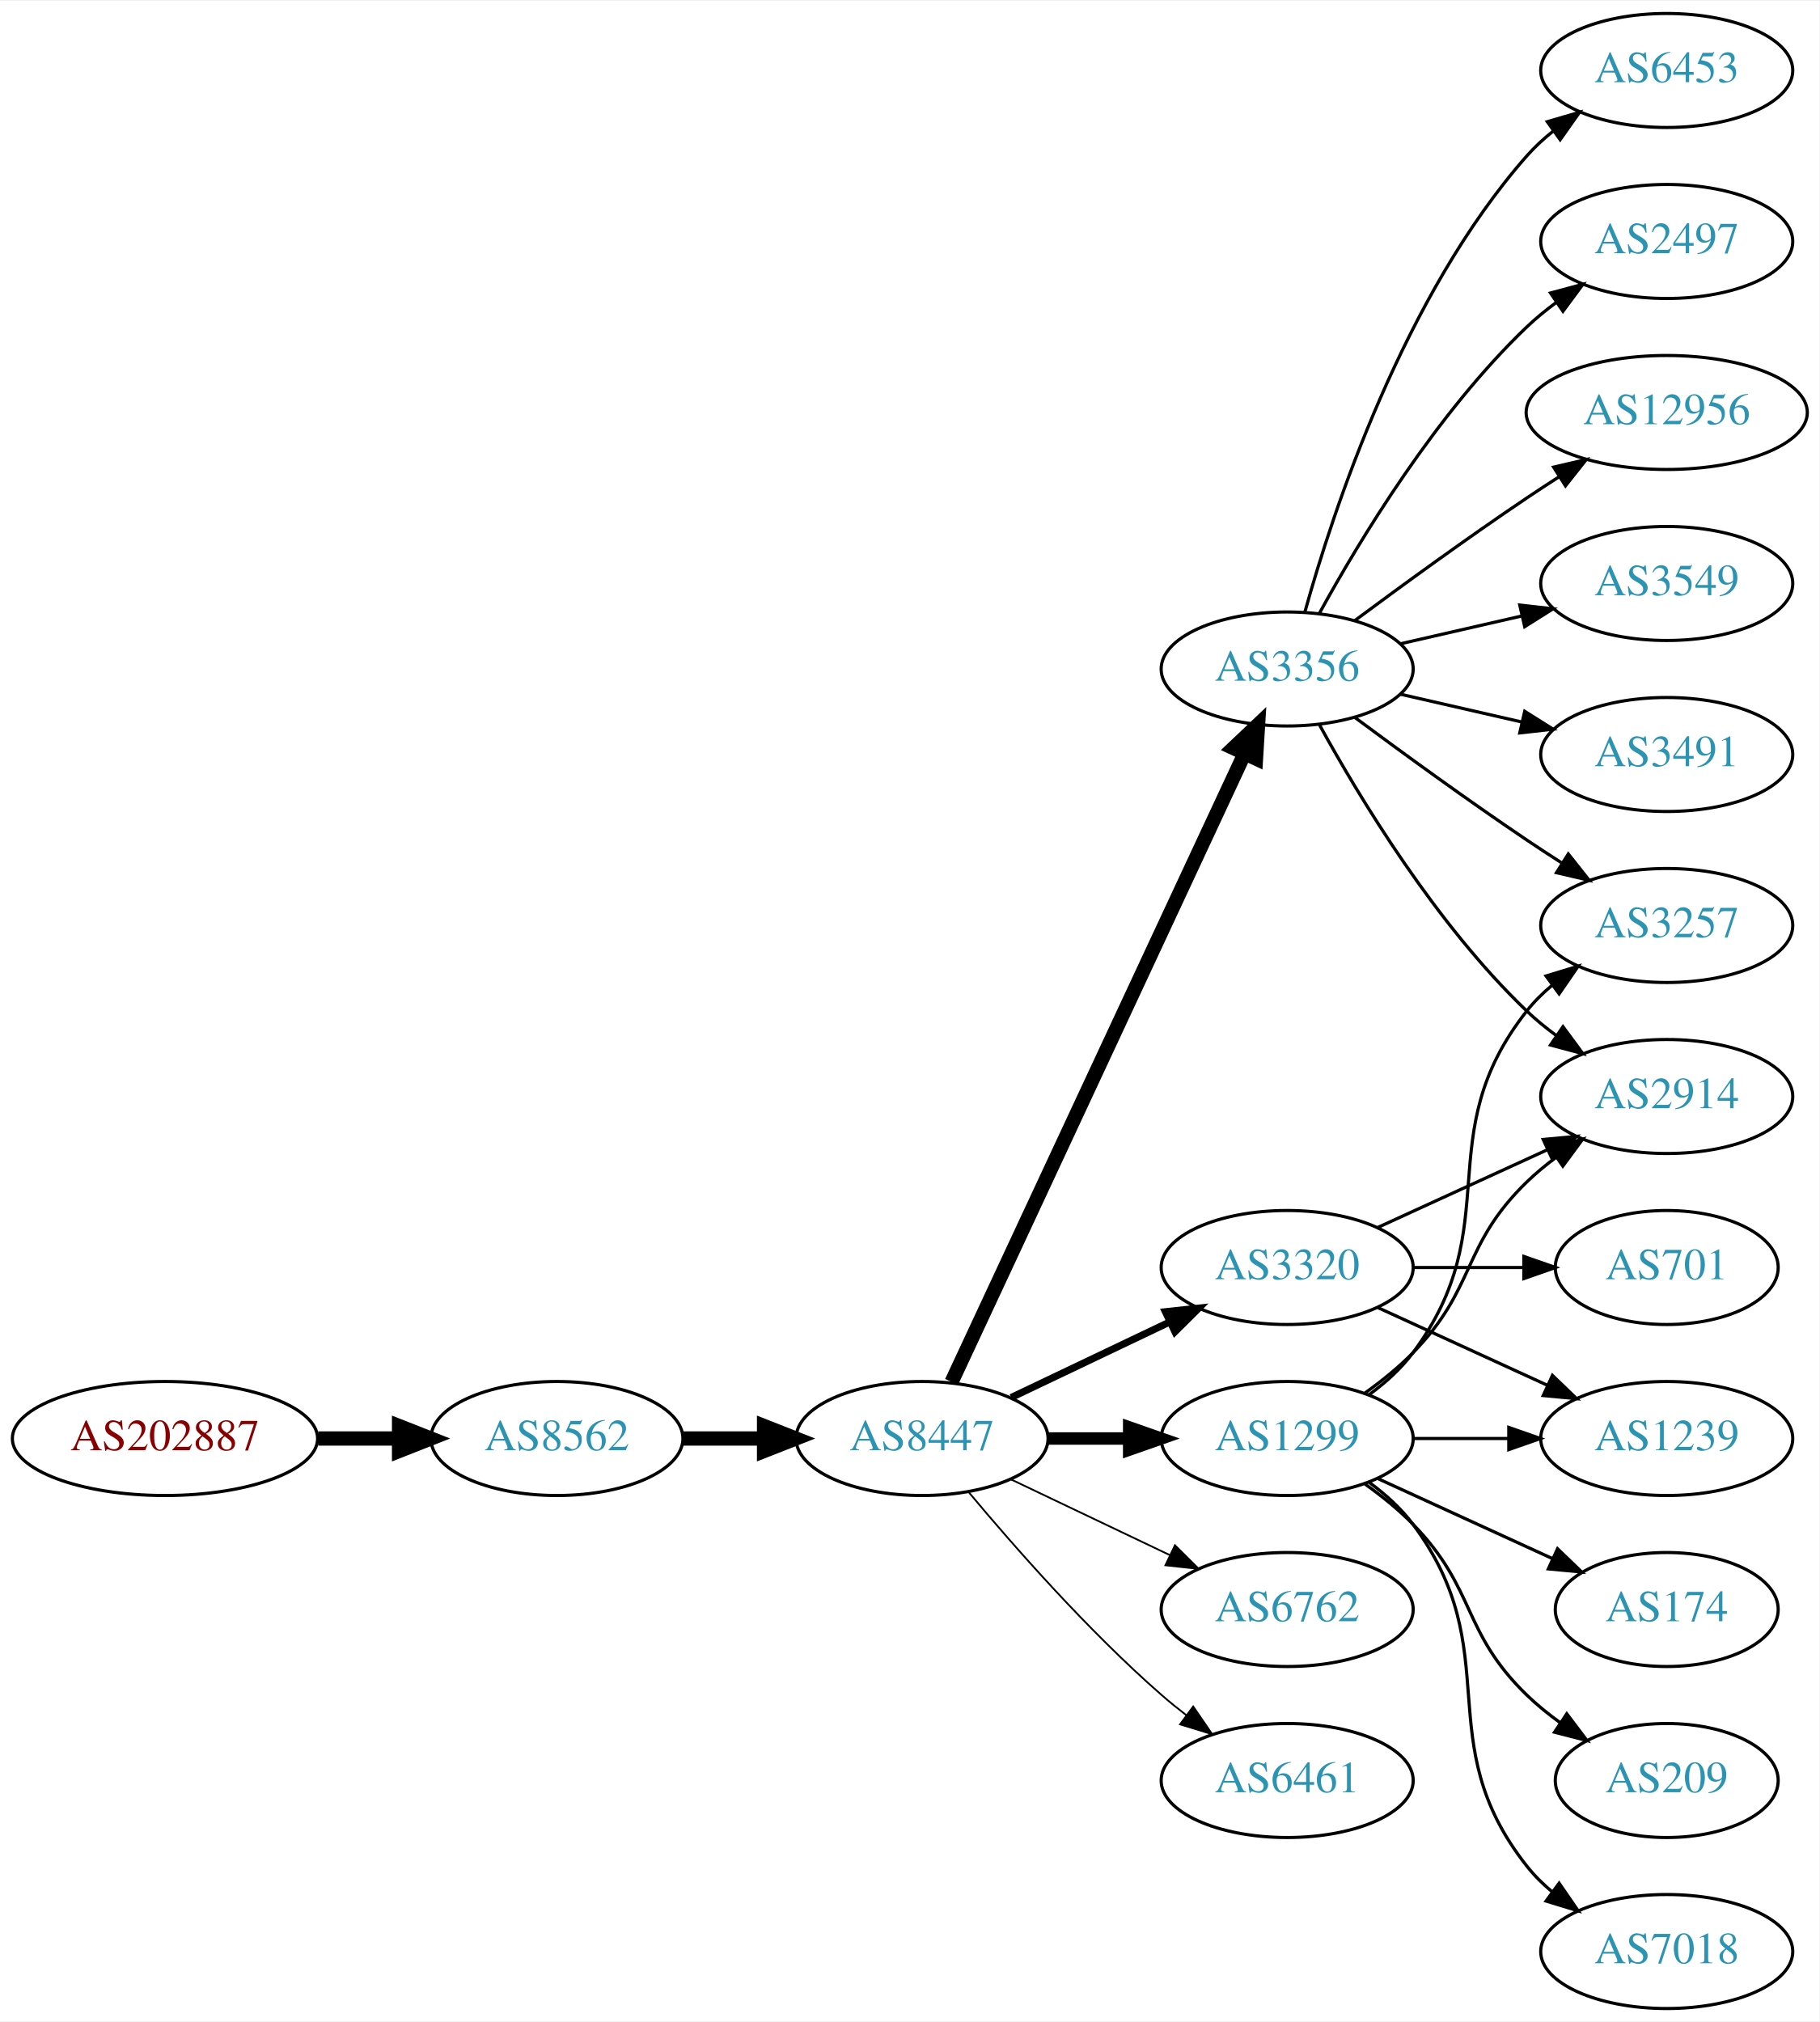
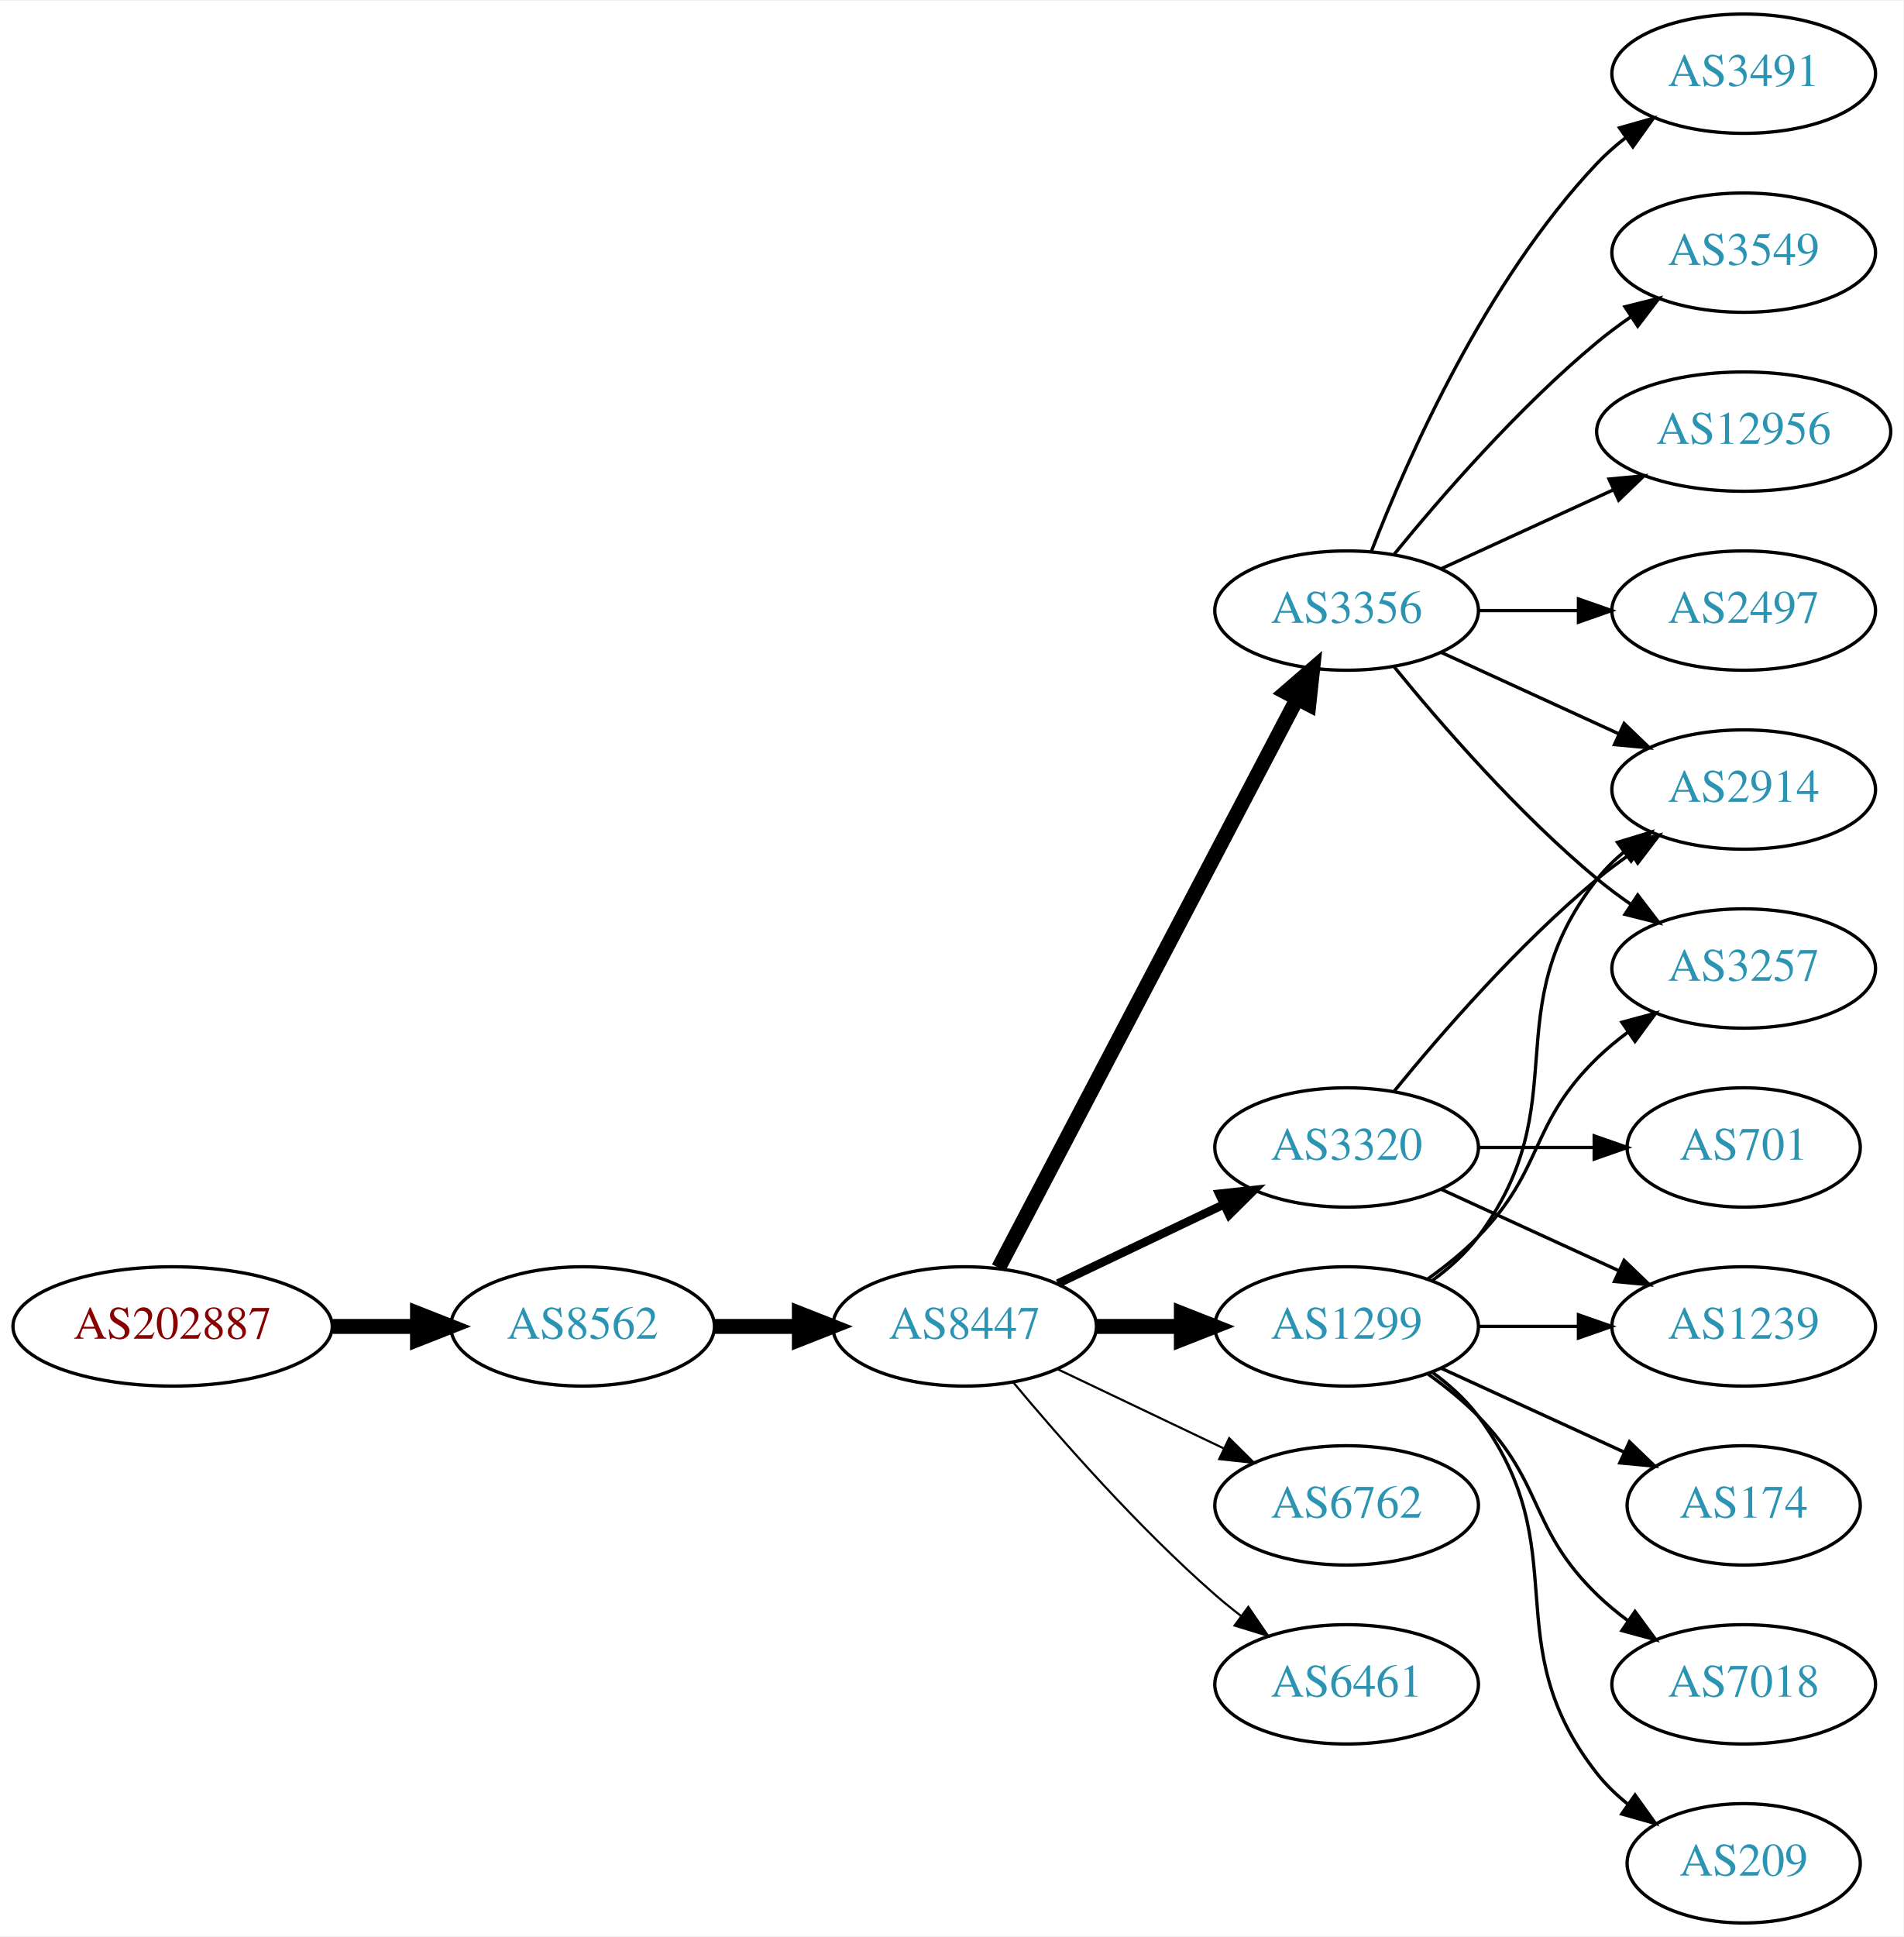
- <svg xmlns="http://www.w3.org/2000/svg" xmlns:xlink="http://www.w3.org/1999/xlink" width="574pt" height="638pt" viewBox="0.00 0.00 574.46 638.00">
-   <g id="graph0" class="graph" transform="scale(1 1) rotate(0) translate(4 634)">
-     <polygon fill="white" stroke="none" points="-4,4 -4,-634 570.463,-634 570.463,4 -4,4" />
+ <svg xmlns="http://www.w3.org/2000/svg" xmlns:xlink="http://www.w3.org/1999/xlink" width="574pt" height="584pt" viewBox="0.00 0.00 574.46 584.00">
+   <g id="graph0" class="graph" transform="scale(1 1) rotate(0) translate(4 580)">
+     <polygon fill="white" stroke="none" points="-4,4 -4,-580 570.463,-580 570.463,4 -4,4" />
    <g id="node1" class="node">
      <g id="a_node1">
        <a xlink:href="/asn/202887" xlink:title="AS202887 ~ KTM Industries AG [AT]">
          <ellipse fill="#ffffff" stroke="black" cx="48.096" cy="-180" rx="48.192" ry="18" />
          <text text-anchor="middle" x="48.096" y="-176.3" font-family="Times,serif" font-size="14.00" fill="#880000">AS202887</text>
        </a>
      </g>
    </g>
    <g id="node2" class="node">
      <g id="a_node2">
        <a xlink:href="/asn/8562" xlink:title="AS8562 ~ A1 Telekom Austria AG [AT]">
          <ellipse fill="#ffffff" stroke="black" cx="171.838" cy="-180" rx="39.794" ry="18" />
          <text text-anchor="middle" x="171.838" y="-176.3" font-family="Times,serif" font-size="14.00" fill="#2c94b3">AS8562</text>
        </a>
      </g>
    </g>
    <g id="edge1" class="edge">
      <path fill="none" stroke="black" stroke-width="4.5" d="M96.513,-180C104.867,-180 113.577,-180 121.969,-180" />
      <polygon fill="black" stroke="black" stroke-width="4.5" points="122.004,-183.938 132.004,-180 122.004,-176.063 122.004,-183.938" />
    </g>
    <g id="node3" class="node">
      <g id="a_node3">
        <a xlink:href="/asn/8447" xlink:title="AS8447 ~ A1 Telekom Austria AG [AT]">
          <ellipse fill="#ffffff" stroke="black" cx="287.131" cy="-180" rx="39.794" ry="18" />
          <text text-anchor="middle" x="287.131" y="-176.3" font-family="Times,serif" font-size="14.00" fill="#2c94b3">AS8447</text>
        </a>
      </g>
    </g>
    <g id="edge2" class="edge">
      <path fill="none" stroke="black" stroke-width="4.5" d="M211.51,-180C219.713,-180 228.477,-180 237.009,-180" />
      <polygon fill="black" stroke="black" stroke-width="4.5" points="237.248,-183.938 247.248,-180 237.248,-176.063 237.248,-183.938" />
    </g>
    <g id="node4" class="node">
      <g id="a_node4">
        <a xlink:href="/asn/1299" xlink:title="AS1299 ~ Telia Carrier [EU]">
          <ellipse fill="#ffffff" stroke="black" cx="402.424" cy="-180" rx="39.794" ry="18" />
          <text text-anchor="middle" x="402.424" y="-176.3" font-family="Times,serif" font-size="14.00" fill="#2c94b3">AS1299</text>
        </a>
      </g>
    </g>
    <g id="edge3" class="edge">
-       <path fill="none" stroke="black" stroke-width="3.938" d="M326.803,-180C335.006,-180 343.77,-180 352.302,-180" />
-       <polygon fill="black" stroke="black" stroke-width="3.938" points="352.541,-183.5 362.541,-180 352.541,-176.5 352.541,-183.5" />
+       <path fill="none" stroke="black" stroke-width="4.5" d="M326.803,-180C335.006,-180 343.77,-180 352.302,-180" />
+       <polygon fill="black" stroke="black" stroke-width="4.5" points="352.541,-183.938 362.541,-180 352.541,-176.063 352.541,-183.938" />
    </g>
    <g id="node5" class="node">
      <g id="a_node5">
        <a xlink:href="/asn/3356" xlink:title="AS3356 ~ Level 3 Parent, LLC [US]">
-           <ellipse fill="#ffffff" stroke="black" cx="402.424" cy="-423" rx="39.794" ry="18" />
-           <text text-anchor="middle" x="402.424" y="-419.3" font-family="Times,serif" font-size="14.00" fill="#2c94b3">AS3356</text>
+           <ellipse fill="#ffffff" stroke="black" cx="402.424" cy="-396" rx="39.794" ry="18" />
+           <text text-anchor="middle" x="402.424" y="-392.3" font-family="Times,serif" font-size="14.00" fill="#2c94b3">AS3356</text>
        </a>
      </g>
    </g>
    <g id="edge4" class="edge">
-       <path fill="none" stroke="black" stroke-width="4.5" d="M296.462,-197.868C316.151,-240.101 365.651,-346.272 388.942,-396.227" />
-       <polygon fill="black" stroke="black" stroke-width="4.5" points="385.439,-398.034 393.234,-405.433 392.577,-394.706 385.439,-398.034" />
+       <path fill="none" stroke="black" stroke-width="4.5" d="M297.402,-197.676C317.244,-235.505 363.921,-324.499 387.408,-369.278" />
+       <polygon fill="black" stroke="black" stroke-width="4.5" points="384.052,-371.356 392.183,-378.383 391.025,-367.698 384.052,-371.356" />
    </g>
    <g id="node6" class="node">
      <g id="a_node6">
        <a xlink:href="/asn/3320" xlink:title="AS3320 ~ DTAG [DE]">
          <ellipse fill="#ffffff" stroke="black" cx="402.424" cy="-234" rx="39.794" ry="18" />
          <text text-anchor="middle" x="402.424" y="-230.3" font-family="Times,serif" font-size="14.00" fill="#2c94b3">AS3320</text>
        </a>
      </g>
    </g>
    <g id="edge5" class="edge">
-       <path fill="none" stroke="black" stroke-width="2.25" d="M315.267,-192.934C330.261,-200.081 349.082,-209.052 365.306,-216.785" />
-       <polygon fill="black" stroke="black" stroke-width="2.25" points="363.976,-220.028 374.509,-221.171 366.988,-213.709 363.976,-220.028" />
+       <path fill="none" stroke="black" stroke-width="2.571" d="M315.267,-192.934C330.261,-200.081 349.082,-209.052 365.306,-216.785" />
+       <polygon fill="black" stroke="black" stroke-width="2.571" points="363.976,-220.028 374.509,-221.171 366.988,-213.709 363.976,-220.028" />
    </g>
    <g id="node7" class="node">
      <g id="a_node7">
        <a xlink:href="/asn/6762" xlink:title="AS6762 ~ TELECOM ITALIA SPARKLE S.p.A. [IT]">
          <ellipse fill="#ffffff" stroke="black" cx="402.424" cy="-126" rx="39.794" ry="18" />
          <text text-anchor="middle" x="402.424" y="-122.3" font-family="Times,serif" font-size="14.00" fill="#2c94b3">AS6762</text>
        </a>
      </g>
    </g>
    <g id="edge6" class="edge">
-       <path fill="none" stroke="black" stroke-width="0.562" d="M315.267,-167.066C330.261,-159.919 349.082,-150.948 365.306,-143.215" />
-       <polygon fill="black" stroke="black" stroke-width="0.562" points="366.988,-146.291 374.509,-138.829 363.976,-139.972 366.988,-146.291" />
+       <path fill="none" stroke="black" stroke-width="0.643" d="M315.267,-167.066C330.261,-159.919 349.082,-150.948 365.306,-143.215" />
+       <polygon fill="black" stroke="black" stroke-width="0.643" points="366.988,-146.291 374.509,-138.829 363.976,-139.972 366.988,-146.291" />
    </g>
    <g id="node8" class="node">
      <g id="a_node8">
        <a xlink:href="/asn/6461" xlink:title="AS6461 ~ Zayo Bandwidth [US]">
          <ellipse fill="#ffffff" stroke="black" cx="402.424" cy="-72" rx="39.794" ry="18" />
          <text text-anchor="middle" x="402.424" y="-68.3" font-family="Times,serif" font-size="14.00" fill="#2c94b3">AS6461</text>
        </a>
      </g>
    </g>
    <g id="edge7" class="edge">
-       <path fill="none" stroke="black" stroke-width="0.562" d="M301.761,-163.183C316.044,-146.071 339.59,-119.255 362.777,-99 365.243,-96.846 367.882,-94.706 370.579,-92.628" />
-       <polygon fill="black" stroke="black" stroke-width="0.562" points="372.752,-95.375 378.733,-86.63 368.604,-89.736 372.752,-95.375" />
+       <path fill="none" stroke="black" stroke-width="0.643" d="M301.761,-163.183C316.044,-146.071 339.59,-119.255 362.777,-99 365.243,-96.846 367.882,-94.706 370.579,-92.628" />
+       <polygon fill="black" stroke="black" stroke-width="0.643" points="372.752,-95.375 378.733,-86.63 368.604,-89.736 372.752,-95.375" />
    </g>
    <g id="node9" class="node">
      <g id="a_node9">
-         <a xlink:href="/asn/3257" xlink:title="AS3257 ~ GTT [DE]">
+         <a xlink:href="/asn/2914" xlink:title="AS2914 ~ NTT America, Inc. [US]">
          <ellipse fill="#ffffff" stroke="black" cx="522.266" cy="-342" rx="39.794" ry="18" />
-           <text text-anchor="middle" x="522.266" y="-338.3" font-family="Times,serif" font-size="14.00" fill="#2c94b3">AS3257</text>
-         </a>
-       </g>
-     </g>
-     <g id="edge20" class="edge">
+           <text text-anchor="middle" x="522.266" y="-338.3" font-family="Times,serif" font-size="14.00" fill="#2c94b3">AS2914</text>
+         </a>
+       </g>
+     </g>
+     <g id="edge8" class="edge">
      <path fill="none" stroke="black" d="M428.355,-193.882C433.431,-197.611 438.349,-202.016 442.07,-207 472.342,-247.542 446.772,-275.246 478.07,-315 480.395,-317.953 483.139,-320.67 486.098,-323.147" />
      <polygon fill="black" stroke="black" points="484.158,-326.064 494.295,-329.145 488.291,-320.415 484.158,-326.064" />
    </g>
+     <g id="node10" class="node">
+       <g id="a_node10">
+         <a xlink:href="/asn/3257" xlink:title="AS3257 ~ GTT [DE]">
+           <ellipse fill="#ffffff" stroke="black" cx="522.266" cy="-288" rx="39.794" ry="18" />
+           <text text-anchor="middle" x="522.266" y="-284.3" font-family="Times,serif" font-size="14.00" fill="#2c94b3">AS3257</text>
+         </a>
+       </g>
+     </g>
+     <g id="edge9" class="edge">
+       <path fill="none" stroke="black" d="M427.018,-194.389C432.274,-198.148 437.606,-202.437 442.07,-207 462.243,-227.617 457.377,-240.906 478.07,-261 480.916,-263.763 484.089,-266.386 487.389,-268.834" />
+       <polygon fill="black" stroke="black" points="485.506,-271.786 495.737,-274.538 489.455,-266.006 485.506,-271.786" />
+     </g>
+     <g id="node11" class="node">
+       <g id="a_node11">
+         <a xlink:href="/asn/1239" xlink:title="AS1239 ~ Sprint [US]">
+           <ellipse fill="#ffffff" stroke="black" cx="522.266" cy="-180" rx="39.794" ry="18" />
+           <text text-anchor="middle" x="522.266" y="-176.3" font-family="Times,serif" font-size="14.00" fill="#2c94b3">AS1239</text>
+         </a>
+       </g>
+     </g>
+     <g id="edge10" class="edge">
+       <path fill="none" stroke="black" d="M442.337,-180C451.89,-180 462.239,-180 472.202,-180" />
+       <polygon fill="black" stroke="black" points="472.395,-183.5 482.395,-180 472.395,-176.5 472.395,-183.5" />
+     </g>
    <g id="node12" class="node">
      <g id="a_node12">
-         <a xlink:href="/asn/2914" xlink:title="AS2914 ~ NTT America, Inc. [US]">
-           <ellipse fill="#ffffff" stroke="black" cx="522.266" cy="-288" rx="39.794" ry="18" />
-           <text text-anchor="middle" x="522.266" y="-284.3" font-family="Times,serif" font-size="14.00" fill="#2c94b3">AS2914</text>
-         </a>
-       </g>
-     </g>
-     <g id="edge18" class="edge">
-       <path fill="none" stroke="black" d="M427.018,-194.389C432.274,-198.148 437.606,-202.437 442.07,-207 462.243,-227.617 457.377,-240.906 478.07,-261 480.916,-263.763 484.089,-266.386 487.389,-268.834" />
-       <polygon fill="black" stroke="black" points="485.506,-271.786 495.737,-274.538 489.455,-266.006 485.506,-271.786" />
-     </g>
-     <g id="node16" class="node">
-       <g id="a_node16">
        <a xlink:href="/asn/174" xlink:title="AS174 ~ Cogent Communications [US]">
          <ellipse fill="#ffffff" stroke="black" cx="522.266" cy="-126" rx="35.194" ry="18" />
          <text text-anchor="middle" x="522.266" y="-122.3" font-family="Times,serif" font-size="14.00" fill="#2c94b3">AS174</text>
        </a>
      </g>
    </g>
-     <g id="edge15" class="edge">
+     <g id="edge11" class="edge">
      <path fill="none" stroke="black" d="M431.053,-167.339C447.469,-159.817 468.451,-150.202 486.047,-142.139" />
      <polygon fill="black" stroke="black" points="487.792,-145.189 495.425,-137.842 484.876,-138.826 487.792,-145.189" />
    </g>
+     <g id="node13" class="node">
+       <g id="a_node13">
+         <a xlink:href="/asn/7018" xlink:title="AS7018 ~ AT&amp;T Services, Inc. [US]">
+           <ellipse fill="#ffffff" stroke="black" cx="522.266" cy="-72" rx="39.794" ry="18" />
+           <text text-anchor="middle" x="522.266" y="-68.3" font-family="Times,serif" font-size="14.00" fill="#2c94b3">AS7018</text>
+         </a>
+       </g>
+     </g>
+     <g id="edge12" class="edge">
+       <path fill="none" stroke="black" d="M427.018,-165.611C432.274,-161.852 437.606,-157.563 442.07,-153 462.243,-132.383 457.377,-119.094 478.07,-99 480.916,-96.237 484.089,-93.614 487.389,-91.166" />
+       <polygon fill="black" stroke="black" points="489.455,-93.993 495.737,-85.462 485.506,-88.214 489.455,-93.993" />
+     </g>
+     <g id="node14" class="node">
+       <g id="a_node14">
+         <a xlink:href="/asn/209" xlink:title="AS209 ~ CenturyLink Communications, LLC [US]">
+           <ellipse fill="#ffffff" stroke="black" cx="522.266" cy="-18" rx="35.194" ry="18" />
+           <text text-anchor="middle" x="522.266" y="-14.3" font-family="Times,serif" font-size="14.00" fill="#2c94b3">AS209</text>
+         </a>
+       </g>
+     </g>
+     <g id="edge13" class="edge">
+       <path fill="none" stroke="black" d="M428.355,-166.118C433.431,-162.389 438.349,-157.984 442.07,-153 472.342,-112.458 446.772,-84.754 478.07,-45 480.717,-41.639 483.906,-38.584 487.337,-35.839" />
+       <polygon fill="black" stroke="black" points="489.475,-38.614 495.644,-30 485.45,-32.887 489.475,-38.614" />
+     </g>
+     <g id="edge15" class="edge">
+       <path fill="none" stroke="black" d="M431.053,-383.339C447.01,-376.027 467.28,-366.739 484.563,-358.819" />
+       <polygon fill="black" stroke="black" points="486.178,-361.929 493.811,-354.581 483.262,-355.565 486.178,-361.929" />
+     </g>
+     <g id="edge19" class="edge">
+       <path fill="none" stroke="black" d="M416.843,-378.935C430.958,-361.625 454.372,-334.655 478.07,-315 481.287,-312.332 484.787,-309.73 488.358,-307.259" />
+       <polygon fill="black" stroke="black" points="490.281,-310.183 496.714,-301.764 486.436,-304.334 490.281,-310.183" />
+     </g>
+     <g id="node15" class="node">
+       <g id="a_node15">
+         <a xlink:href="/asn/3549" xlink:title="AS3549 ~ Level 3 Parent, LLC [US]">
+           <ellipse fill="#ffffff" stroke="black" cx="522.266" cy="-504" rx="39.794" ry="18" />
+           <text text-anchor="middle" x="522.266" y="-500.3" font-family="Times,serif" font-size="14.00" fill="#2c94b3">AS3549</text>
+         </a>
+       </g>
+     </g>
+     <g id="edge14" class="edge">
+       <path fill="none" stroke="black" d="M416.843,-413.065C430.958,-430.375 454.372,-457.345 478.07,-477 481.287,-479.668 484.787,-482.27 488.358,-484.741" />
+       <polygon fill="black" stroke="black" points="486.436,-487.666 496.714,-490.236 490.281,-481.817 486.436,-487.666" />
+     </g>
+     <g id="node16" class="node">
+       <g id="a_node16">
+         <a xlink:href="/asn/12956" xlink:title="AS12956 ~ TELXIUS [ES]">
+           <ellipse fill="#ffffff" stroke="black" cx="522.266" cy="-450" rx="44.393" ry="18" />
+           <text text-anchor="middle" x="522.266" y="-446.3" font-family="Times,serif" font-size="14.00" fill="#2c94b3">AS12956</text>
+         </a>
+       </g>
+     </g>
+     <g id="edge16" class="edge">
+       <path fill="none" stroke="black" d="M431.053,-408.661C446.551,-415.762 466.117,-424.728 483.064,-432.494" />
+       <polygon fill="black" stroke="black" points="481.617,-435.681 492.166,-436.665 484.533,-429.317 481.617,-435.681" />
+     </g>
    <g id="node17" class="node">
      <g id="a_node17">
-         <a xlink:href="/asn/1239" xlink:title="AS1239 ~ Sprint [US]">
-           <ellipse fill="#ffffff" stroke="black" cx="522.266" cy="-180" rx="39.794" ry="18" />
-           <text text-anchor="middle" x="522.266" y="-176.3" font-family="Times,serif" font-size="14.00" fill="#2c94b3">AS1239</text>
-         </a>
-       </g>
-     </g>
-     <g id="edge16" class="edge">
-       <path fill="none" stroke="black" d="M442.337,-180C451.89,-180 462.239,-180 472.202,-180" />
-       <polygon fill="black" stroke="black" points="472.395,-183.5 482.395,-180 472.395,-176.5 472.395,-183.5" />
+         <a xlink:href="/asn/2497" xlink:title="AS2497 ~ Internet Initiative Japan Inc. [JP]">
+           <ellipse fill="#ffffff" stroke="black" cx="522.266" cy="-396" rx="39.794" ry="18" />
+           <text text-anchor="middle" x="522.266" y="-392.3" font-family="Times,serif" font-size="14.00" fill="#2c94b3">AS2497</text>
+         </a>
+       </g>
+     </g>
+     <g id="edge17" class="edge">
+       <path fill="none" stroke="black" d="M442.337,-396C451.89,-396 462.239,-396 472.202,-396" />
+       <polygon fill="black" stroke="black" points="472.395,-399.5 482.395,-396 472.395,-392.5 472.395,-399.5" />
    </g>
    <g id="node18" class="node">
      <g id="a_node18">
-         <a xlink:href="/asn/209" xlink:title="AS209 ~ CenturyLink Communications, LLC [US]">
-           <ellipse fill="#ffffff" stroke="black" cx="522.266" cy="-72" rx="35.194" ry="18" />
-           <text text-anchor="middle" x="522.266" y="-68.3" font-family="Times,serif" font-size="14.00" fill="#2c94b3">AS209</text>
-         </a>
-       </g>
-     </g>
-     <g id="edge17" class="edge">
-       <path fill="none" stroke="black" d="M427.018,-165.611C432.274,-161.852 437.606,-157.563 442.07,-153 462.243,-132.383 457.377,-119.094 478.07,-99 481.298,-95.866 484.949,-92.911 488.727,-90.188" />
-       <polygon fill="black" stroke="black" points="490.706,-93.075 497.087,-84.617 486.825,-87.25 490.706,-93.075" />
+         <a xlink:href="/asn/3491" xlink:title="AS3491 ~ PCCW Global, Inc. [US]">
+           <ellipse fill="#ffffff" stroke="black" cx="522.266" cy="-558" rx="39.794" ry="18" />
+           <text text-anchor="middle" x="522.266" y="-554.3" font-family="Times,serif" font-size="14.00" fill="#2c94b3">AS3491</text>
+         </a>
+       </g>
+     </g>
+     <g id="edge18" class="edge">
+       <path fill="none" stroke="black" d="M409.947,-413.994C420.697,-441.728 444.355,-495.429 478.07,-531 480.656,-533.728 483.574,-536.294 486.642,-538.677" />
+       <polygon fill="black" stroke="black" points="484.796,-541.658 494.99,-544.543 488.82,-535.93 484.796,-541.658" />
+     </g>
+     <g id="edge20" class="edge">
+       <path fill="none" stroke="black" d="M416.843,-251.065C430.958,-268.375 454.372,-295.345 478.07,-315 481.287,-317.668 484.787,-320.27 488.358,-322.741" />
+       <polygon fill="black" stroke="black" points="486.436,-325.666 496.714,-328.236 490.281,-319.817 486.436,-325.666" />
+     </g>
+     <g id="edge22" class="edge">
+       <path fill="none" stroke="black" d="M431.053,-221.339C447.01,-214.027 467.28,-204.739 484.563,-196.819" />
+       <polygon fill="black" stroke="black" points="486.178,-199.929 493.811,-192.581 483.262,-193.565 486.178,-199.929" />
    </g>
    <g id="node19" class="node">
      <g id="a_node19">
-         <a xlink:href="/asn/7018" xlink:title="AS7018 ~ AT&amp;T Services, Inc. [US]">
-           <ellipse fill="#ffffff" stroke="black" cx="522.266" cy="-18" rx="39.794" ry="18" />
-           <text text-anchor="middle" x="522.266" y="-14.3" font-family="Times,serif" font-size="14.00" fill="#2c94b3">AS7018</text>
-         </a>
-       </g>
-     </g>
-     <g id="edge19" class="edge">
-       <path fill="none" stroke="black" d="M428.355,-166.118C433.431,-162.389 438.349,-157.984 442.07,-153 472.342,-112.458 446.772,-84.754 478.07,-45 480.395,-42.047 483.139,-39.33 486.098,-36.853" />
-       <polygon fill="black" stroke="black" points="488.291,-39.585 494.295,-30.855 484.158,-33.936 488.291,-39.585" />
-     </g>
-     <g id="edge8" class="edge">
-       <path fill="none" stroke="black" d="M423.754,-407.723C438.616,-396.696 459.361,-381.593 478.07,-369 481.619,-366.611 485.37,-364.161 489.118,-361.758" />
-       <polygon fill="black" stroke="black" points="491.186,-364.591 497.767,-356.288 487.444,-358.675 491.186,-364.591" />
-     </g>
-     <g id="node10" class="node">
-       <g id="a_node10">
-         <a xlink:href="/asn/2497" xlink:title="AS2497 ~ Internet Initiative Japan Inc. [JP]">
-           <ellipse fill="#ffffff" stroke="black" cx="522.266" cy="-558" rx="39.794" ry="18" />
-           <text text-anchor="middle" x="522.266" y="-554.3" font-family="Times,serif" font-size="14.00" fill="#2c94b3">AS2497</text>
-         </a>
-       </g>
-     </g>
-     <g id="edge9" class="edge">
-       <path fill="none" stroke="black" d="M412.665,-440.713C425.211,-463.561 449.388,-503.611 478.07,-531 480.939,-533.739 484.127,-536.347 487.437,-538.785" />
-       <polygon fill="black" stroke="black" points="485.56,-541.742 495.796,-544.477 489.5,-535.956 485.56,-541.742" />
-     </g>
-     <g id="node11" class="node">
-       <g id="a_node11">
-         <a xlink:href="/asn/12956" xlink:title="AS12956 ~ TELXIUS [ES]">
-           <ellipse fill="#ffffff" stroke="black" cx="522.266" cy="-504" rx="44.393" ry="18" />
-           <text text-anchor="middle" x="522.266" y="-500.3" font-family="Times,serif" font-size="14.00" fill="#2c94b3">AS12956</text>
-         </a>
-       </g>
-     </g>
-     <g id="edge10" class="edge">
-       <path fill="none" stroke="black" d="M423.754,-438.277C438.616,-449.304 459.361,-464.407 478.07,-477 481.36,-479.215 484.823,-481.482 488.297,-483.715" />
-       <polygon fill="black" stroke="black" points="486.545,-486.748 496.865,-489.148 490.294,-480.837 486.545,-486.748" />
-     </g>
-     <g id="edge11" class="edge">
-       <path fill="none" stroke="black" d="M412.665,-405.287C425.211,-382.439 449.388,-342.389 478.07,-315 480.939,-312.261 484.127,-309.653 487.437,-307.215" />
-       <polygon fill="black" stroke="black" points="489.5,-310.044 495.796,-301.523 485.56,-304.258 489.5,-310.044" />
-     </g>
-     <g id="node13" class="node">
-       <g id="a_node13">
-         <a xlink:href="/asn/3549" xlink:title="AS3549 ~ Level 3 Parent, LLC [US]">
-           <ellipse fill="#ffffff" stroke="black" cx="522.266" cy="-450" rx="39.794" ry="18" />
-           <text text-anchor="middle" x="522.266" y="-446.3" font-family="Times,serif" font-size="14.00" fill="#2c94b3">AS3549</text>
-         </a>
-       </g>
-     </g>
-     <g id="edge12" class="edge">
-       <path fill="none" stroke="black" d="M438.143,-430.955C450.143,-433.704 463.764,-436.825 476.457,-439.733" />
-       <polygon fill="black" stroke="black" points="475.859,-443.187 486.388,-442.009 477.422,-436.364 475.859,-443.187" />
-     </g>
-     <g id="node14" class="node">
-       <g id="a_node14">
-         <a xlink:href="/asn/3491" xlink:title="AS3491 ~ PCCW Global, Inc. [US]">
-           <ellipse fill="#ffffff" stroke="black" cx="522.266" cy="-396" rx="39.794" ry="18" />
-           <text text-anchor="middle" x="522.266" y="-392.3" font-family="Times,serif" font-size="14.00" fill="#2c94b3">AS3491</text>
-         </a>
-       </g>
-     </g>
-     <g id="edge13" class="edge">
-       <path fill="none" stroke="black" d="M438.143,-415.045C450.143,-412.296 463.764,-409.175 476.457,-406.267" />
-       <polygon fill="black" stroke="black" points="477.422,-409.636 486.388,-403.991 475.859,-402.813 477.422,-409.636" />
-     </g>
-     <g id="node15" class="node">
-       <g id="a_node15">
-         <a xlink:href="/asn/6453" xlink:title="AS6453 ~ TATA COMMUNICATIONS (AMERICA) INC [US]">
-           <ellipse fill="#ffffff" stroke="black" cx="522.266" cy="-612" rx="39.794" ry="18" />
-           <text text-anchor="middle" x="522.266" y="-608.3" font-family="Times,serif" font-size="14.00" fill="#2c94b3">AS6453</text>
-         </a>
-       </g>
-     </g>
-     <g id="edge14" class="edge">
-       <path fill="none" stroke="black" d="M407.997,-440.946C416.903,-472.995 439.187,-540.842 478.07,-585 480.554,-587.821 483.404,-590.449 486.43,-592.871" />
-       <polygon fill="black" stroke="black" points="484.547,-595.828 494.719,-598.791 488.615,-590.131 484.547,-595.828" />
-     </g>
-     <g id="edge21" class="edge">
-       <path fill="none" stroke="black" d="M431.053,-246.661C447.01,-253.973 467.28,-263.261 484.563,-271.181" />
-       <polygon fill="black" stroke="black" points="483.262,-274.435 493.811,-275.419 486.178,-268.071 483.262,-274.435" />
-     </g>
-     <g id="edge23" class="edge">
-       <path fill="none" stroke="black" d="M431.053,-221.339C447.01,-214.027 467.28,-204.739 484.563,-196.819" />
-       <polygon fill="black" stroke="black" points="486.178,-199.929 493.811,-192.581 483.262,-193.565 486.178,-199.929" />
-     </g>
-     <g id="node20" class="node">
-       <g id="a_node20">
        <a xlink:href="/asn/701" xlink:title="AS701 ~ UUNET [US]">
          <ellipse fill="#ffffff" stroke="black" cx="522.266" cy="-234" rx="35.194" ry="18" />
          <text text-anchor="middle" x="522.266" y="-230.3" font-family="Times,serif" font-size="14.00" fill="#2c94b3">AS701</text>
        </a>
      </g>
    </g>
-     <g id="edge22" class="edge">
+     <g id="edge21" class="edge">
      <path fill="none" stroke="black" d="M442.337,-234C453.423,-234 465.583,-234 476.965,-234" />
      <polygon fill="black" stroke="black" points="477.147,-237.5 487.147,-234 477.147,-230.5 477.147,-237.5" />
    </g>
  </g>
</svg>
